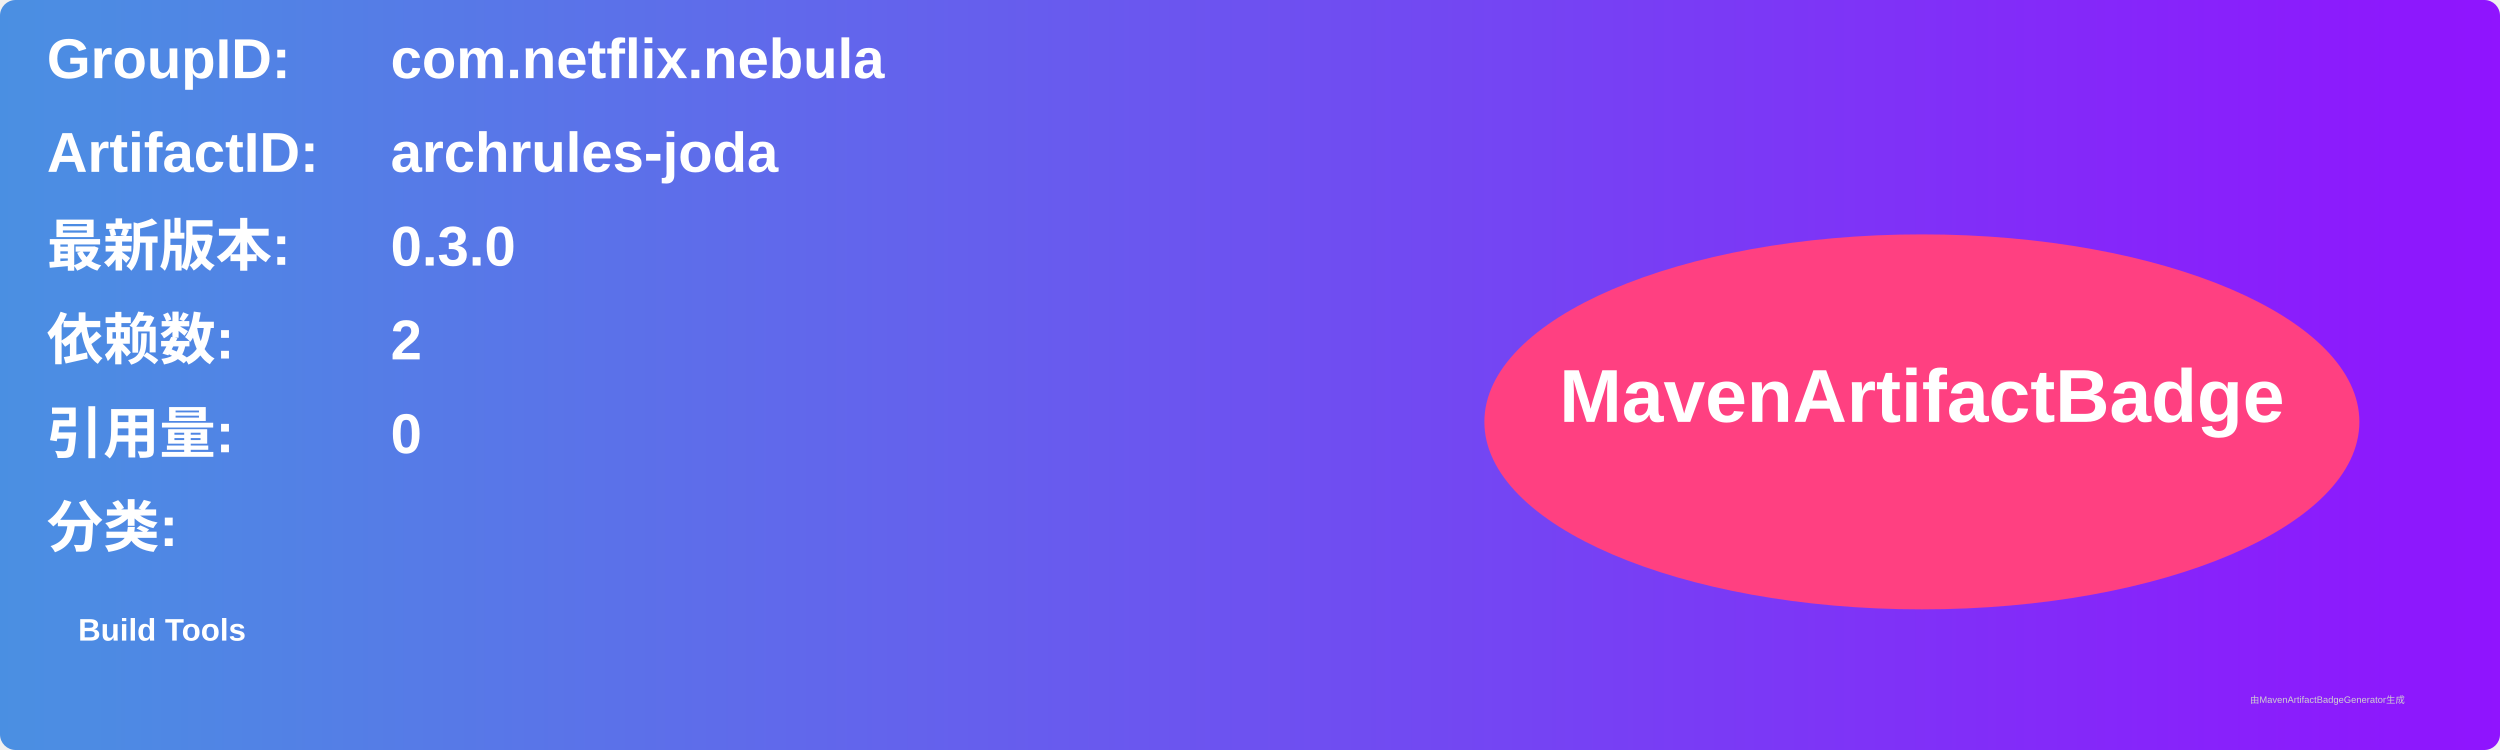
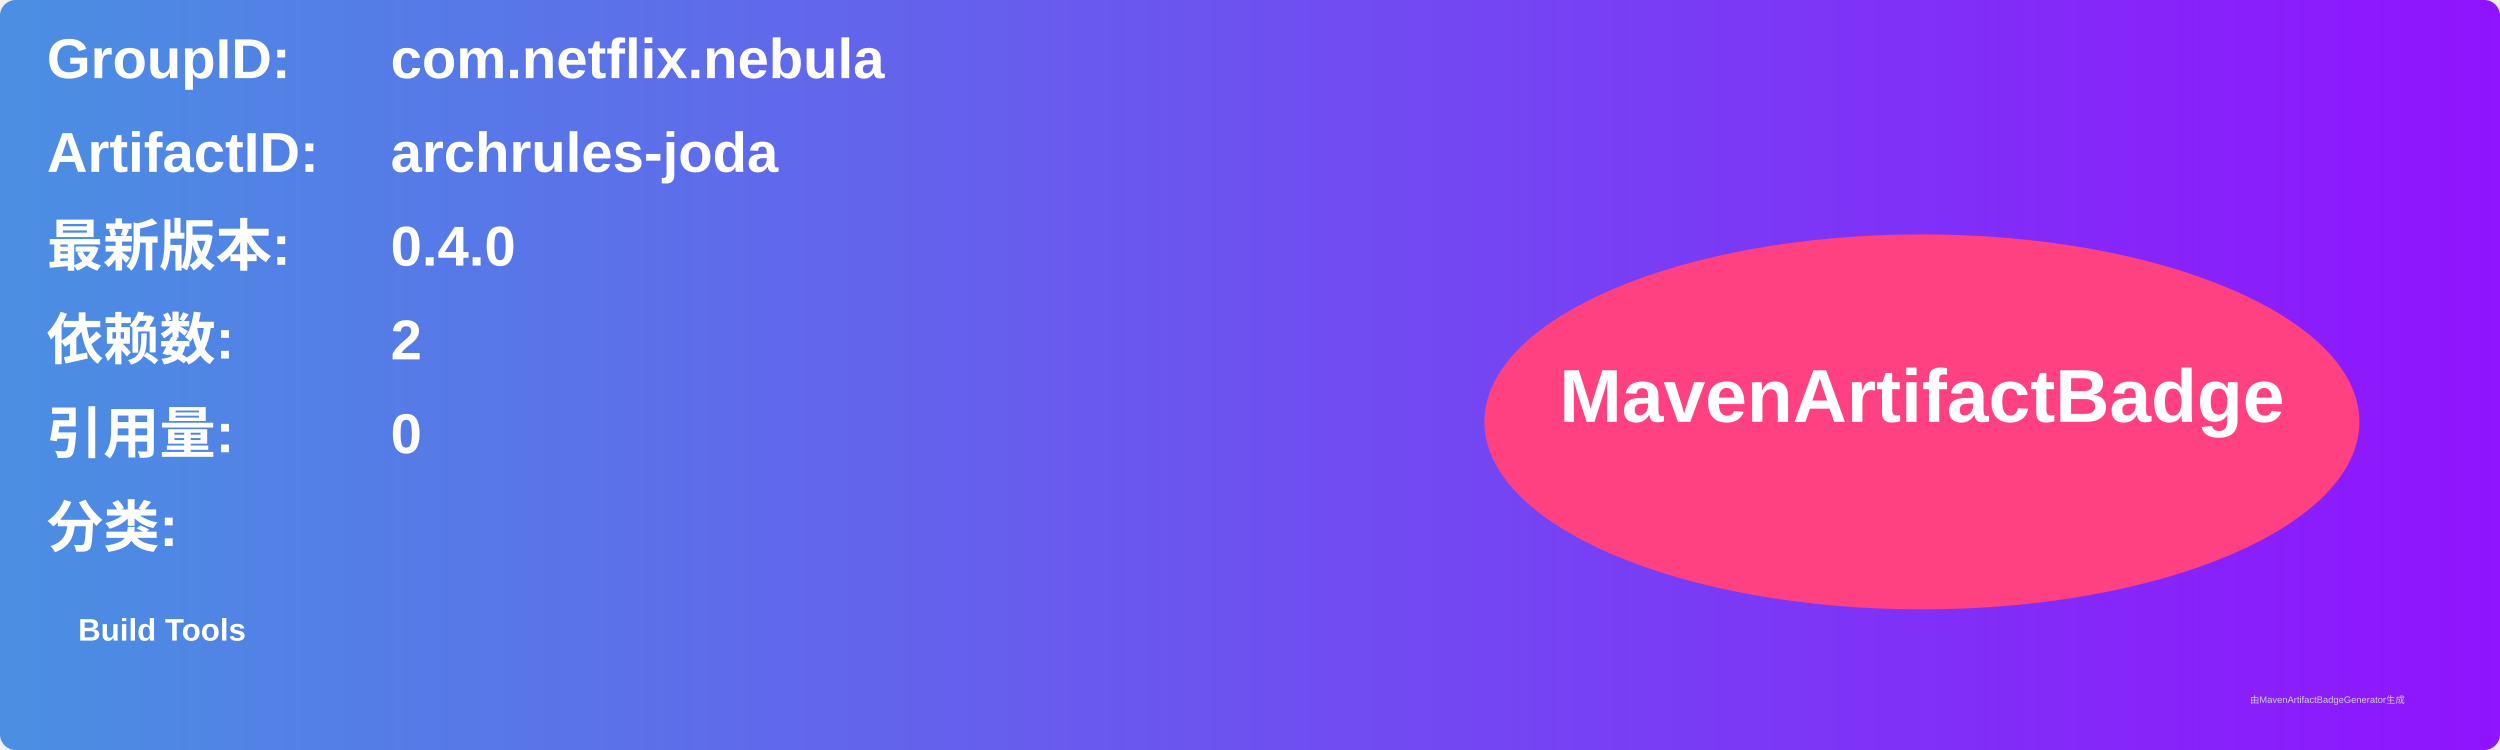
<svg xmlns="http://www.w3.org/2000/svg" width="800" height="240" viewBox="0 0 800 240">
  <linearGradient id="grad" x1="0%" y1="0%" x2="100%" y2="0%">
    <stop offset="0%" stop-color="#4a90e2" />
    <stop offset="100%" stop-color="#9013fe" />
  </linearGradient>
  <rect width="100%" height="100%" rx="5" ry="5" fill="url(#grad)" />
  <g transform="translate(15, 15)">
    <text x="0" y="10" font-family="Arial" font-size="18" fill="white" font-weight="bold" width="260">GroupID:</text>
    <text x="110" y="10" font-family="Arial" font-size="18" fill="white" font-weight="bold" width="460">com.netflix.nebula</text>
    <text x="0" y="40" font-family="Arial" font-size="18" fill="white" font-weight="bold" width="260">ArtifactID:</text>
    <text x="110" y="40" font-family="Arial" font-size="18" fill="white" font-weight="bold" width="460">archrules-joda</text>
    <text x="0" y="70" font-family="Arial" font-size="18" fill="white" font-weight="bold">最新版本:</text>
    <text x="110" y="70" font-family="Arial" font-size="18" fill="white" font-weight="bold">
-       <tspan font-weight="bold">0.3.0</tspan>
+       <tspan font-weight="bold">0.4.0</tspan>
    </text>
    <text x="0" y="100" font-family="Arial" font-size="18" fill="white" font-weight="bold">依赖数: </text>
    <text x="110" y="100" font-family="Arial" font-size="18" fill="white">
      <tspan font-weight="bold">2</tspan>
    </text>
    <text x="0" y="130" font-family="Arial" font-size="18" fill="white" font-weight="bold">引用量: </text>
    <text x="110" y="130" font-family="Arial" font-size="18" fill="white">
      <tspan font-weight="bold">0</tspan>
    </text>
    <text x="0" y="160" font-family="Arial" font-size="18" fill="white" font-weight="bold">分类:</text>
    <text x="10" y="190" font-family="Arial" font-size="10" fill="white">
      <tspan font-weight="bold">Build Tools</tspan>
    </text>
    <ellipse cx="600" cy="120" rx="140" ry="60" fill="#ff4081" />
    <text x="600" y="120" text-anchor="middle" font-family="Arial" font-size="24" fill="white" font-weight="bold">MavenArtifactBadge</text>
  </g>
  <text x="720" y="225" font-family="Arial" font-size="3" fill="#d0d0d0">由MavenArtifactBadgeGenerator生成</text>
</svg>
